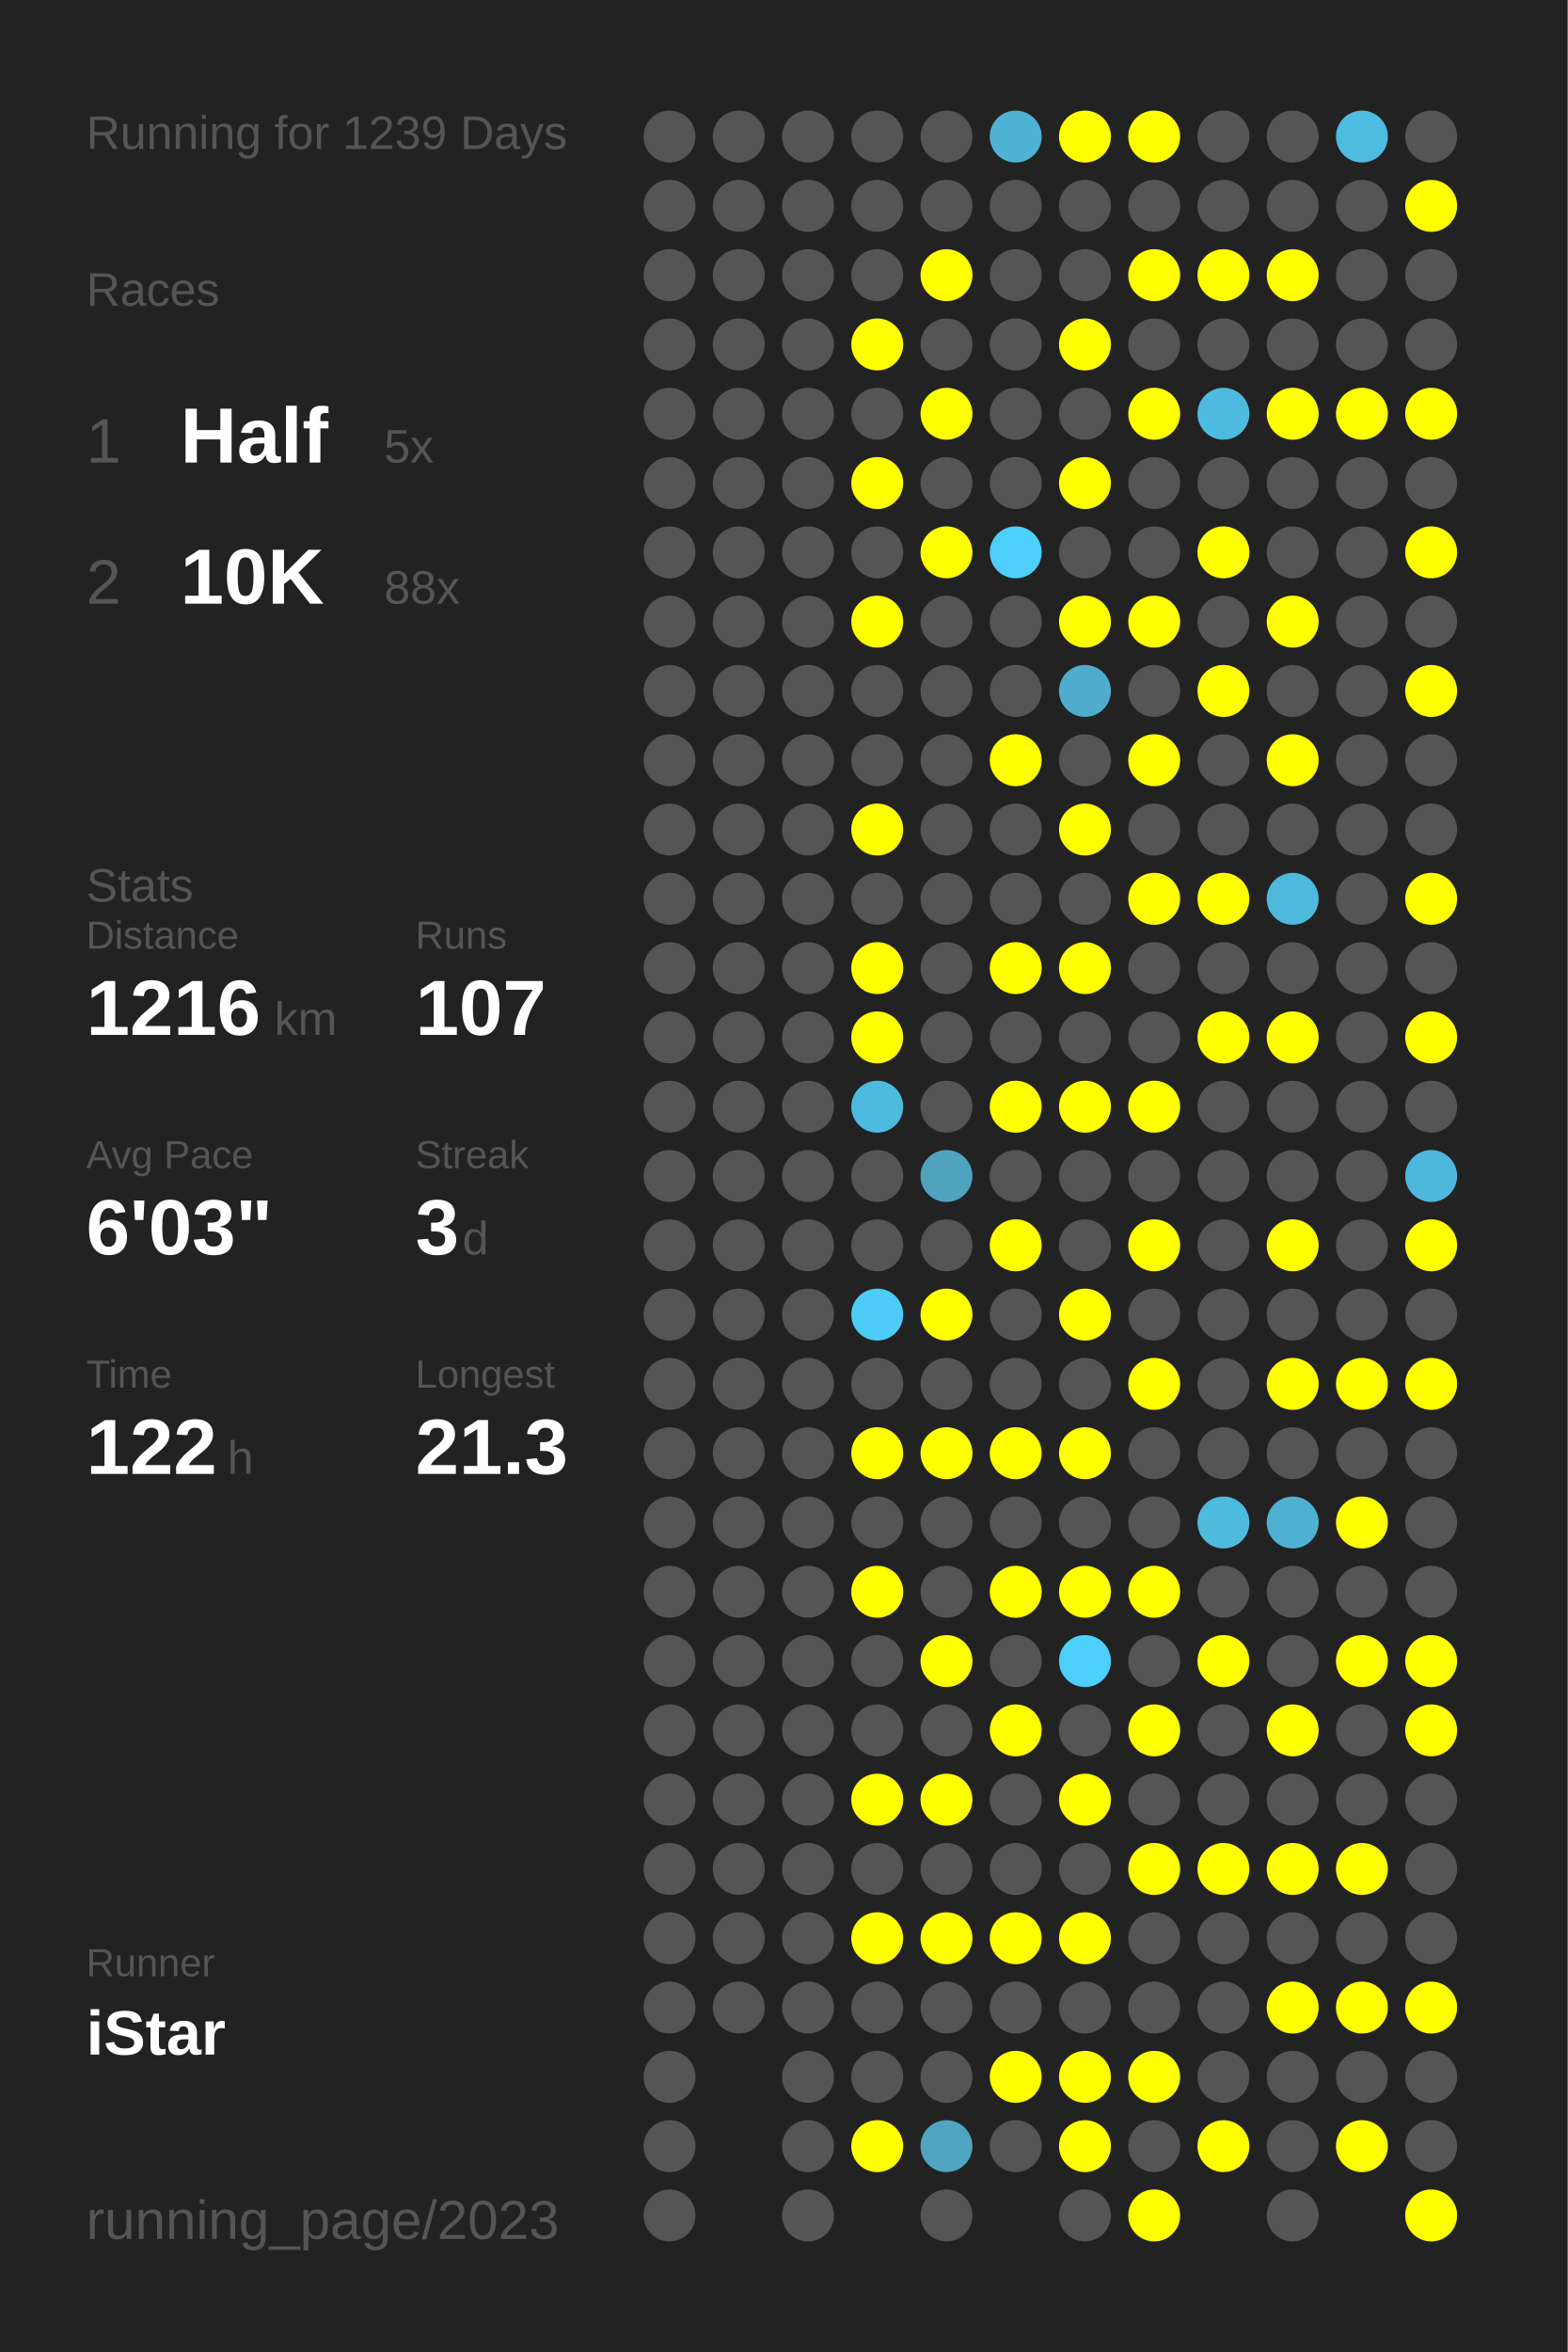
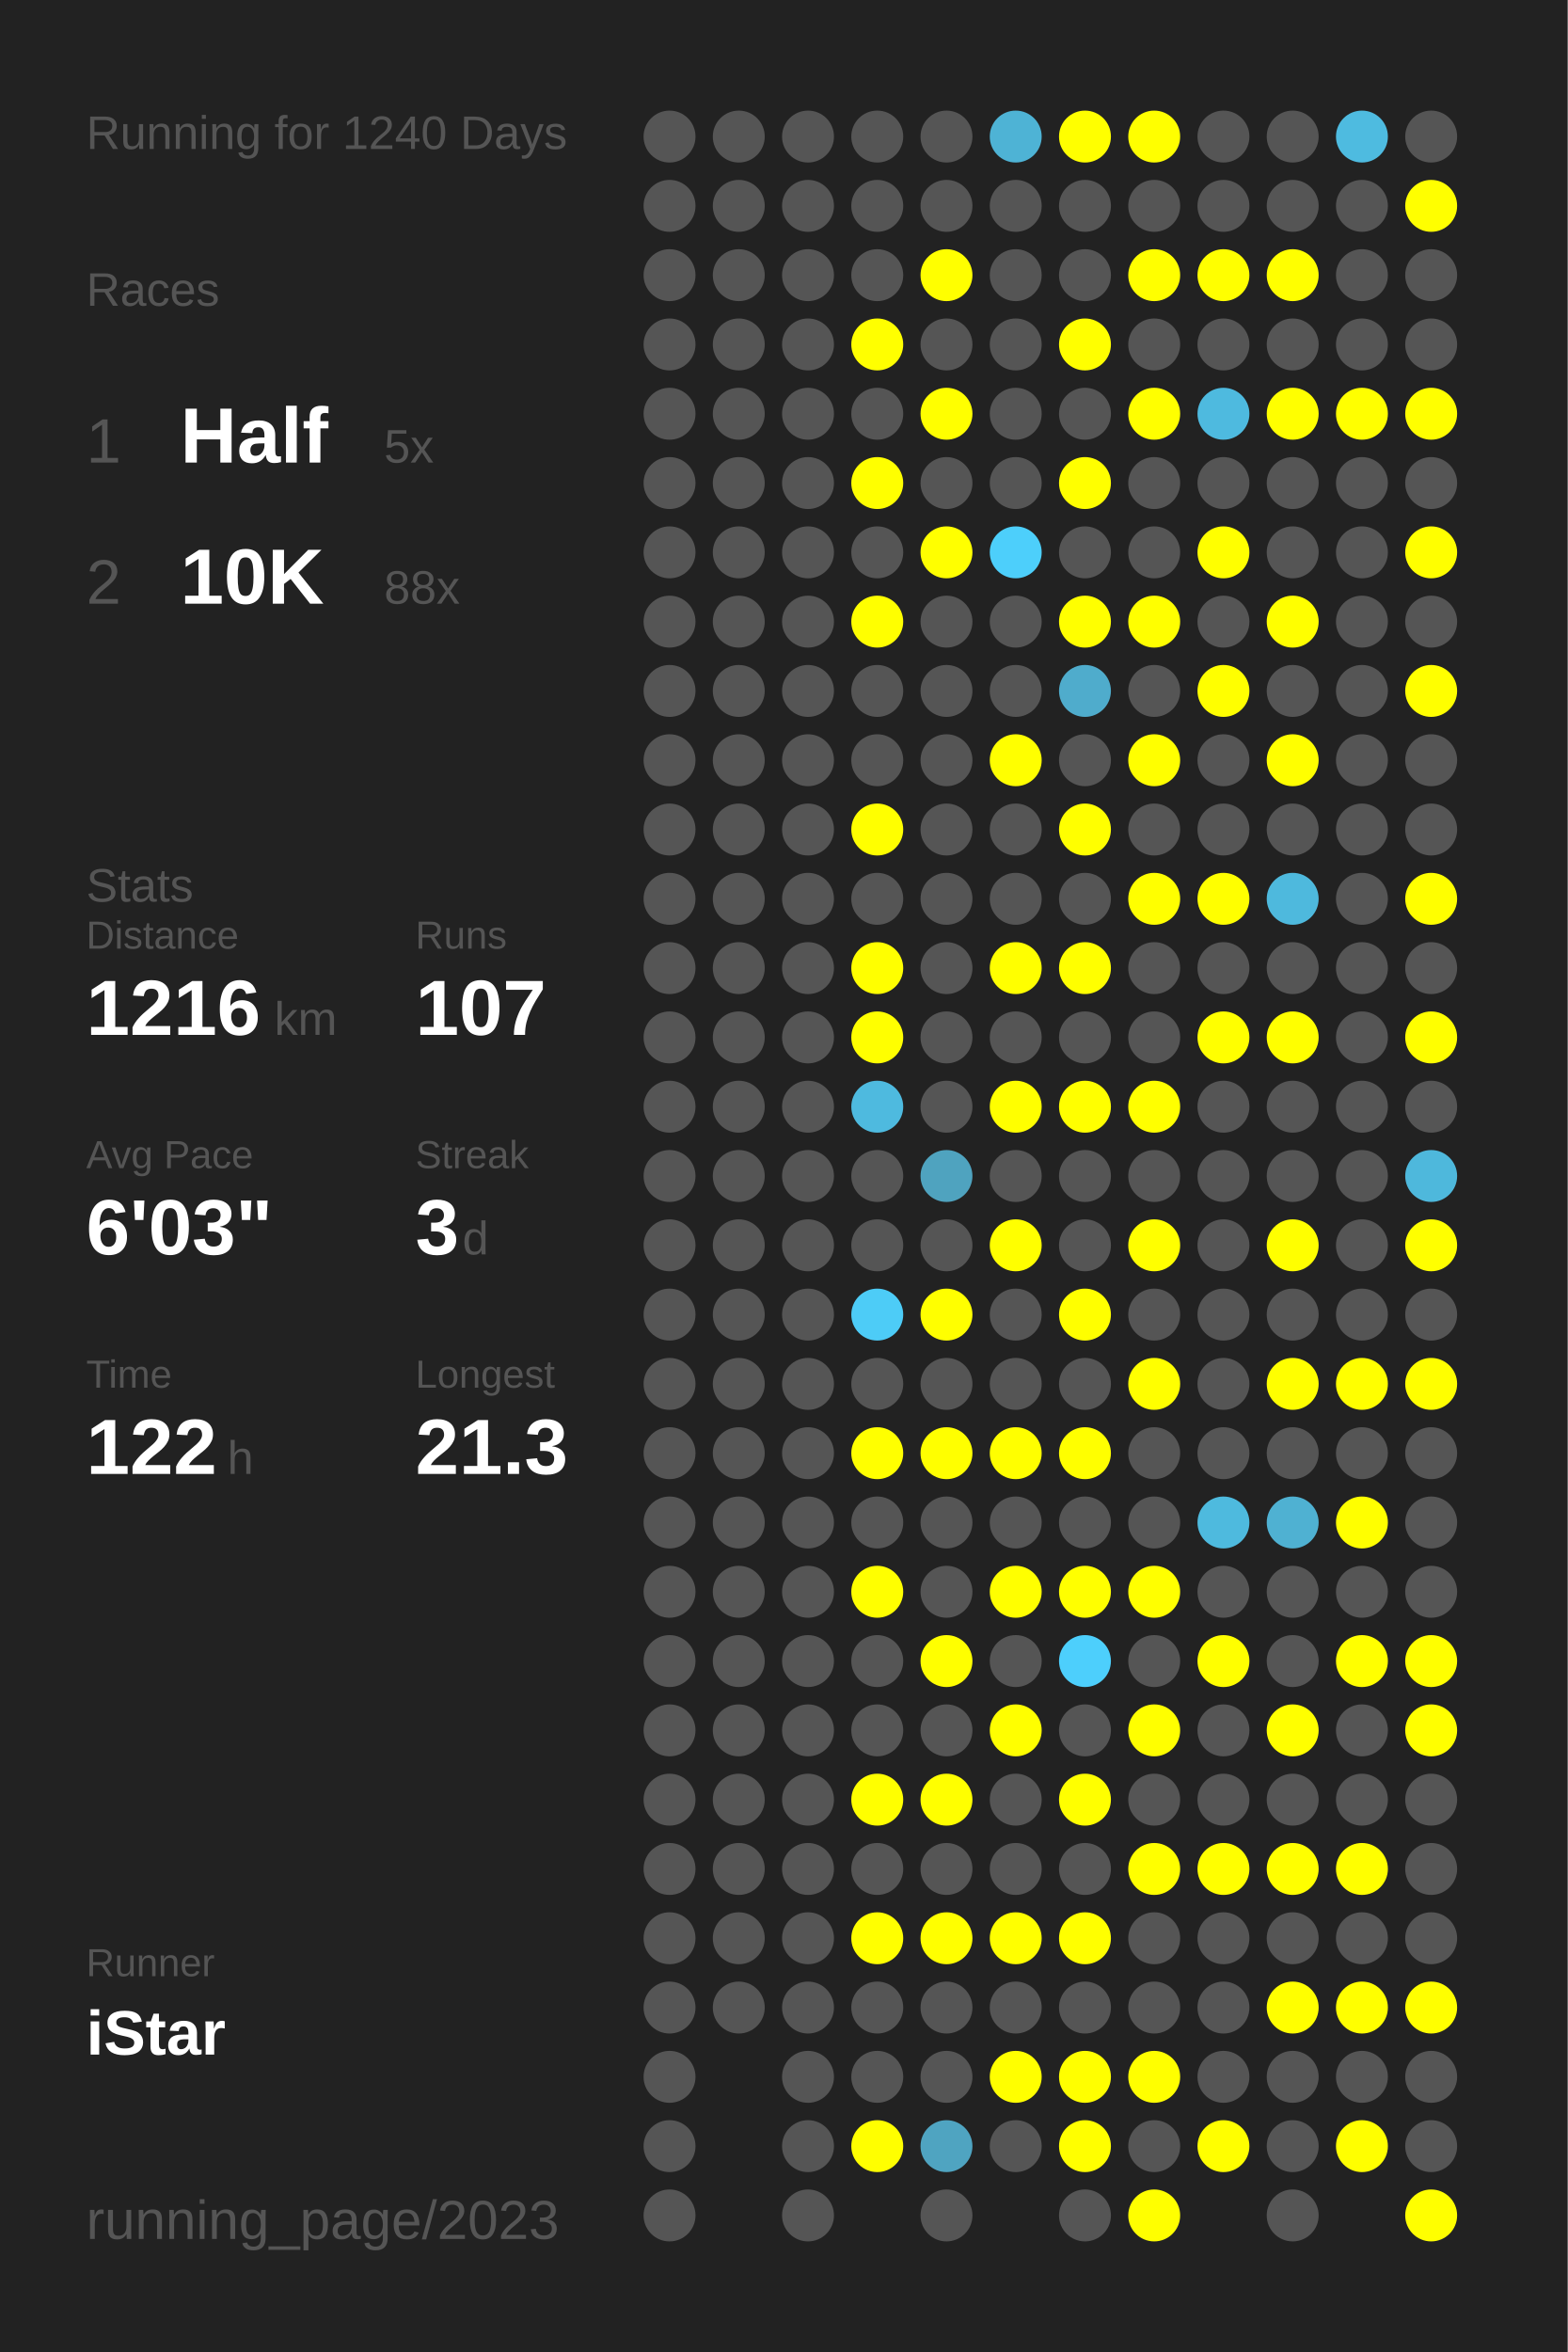
<svg xmlns="http://www.w3.org/2000/svg" baseProfile="full" height="300mm" version="1.1" viewBox="0,0,200,300" width="200mm">
  <defs />
  <rect fill="#222222" height="300" width="200" x="0" y="0" />
-   <text fill="#555555" style="font-size:6px; font-family:Arial;" x="11" y="19">Running for 1239 Days</text>
+   <text fill="#555555" style="font-size:6px; font-family:Arial;" x="11" y="19">Running for 1240 Days</text>
  <text fill="#555555" style="font-size:6px; font-family:Arial;" x="11" y="39">Races</text>
  <text fill="#555555" style="font-size:8px; font-family:Arial;" x="11" y="59">1</text>
  <text fill="#FFFFFF" style="font-size:10px; font-family:Arial; font-weight:bold;" x="23" y="59">Half</text>
  <text fill="#555555" style="font-size:6px; font-family:Arial;" x="49" y="59">5x</text>
  <text fill="#555555" style="font-size:8px; font-family:Arial;" x="11" y="77">2</text>
  <text fill="#FFFFFF" style="font-size:10px; font-family:Arial; font-weight:bold;" x="23" y="77">10K</text>
  <text fill="#555555" style="font-size:6px; font-family:Arial;" x="49" y="77">88x</text>
  <text fill="#555555" style="font-size:6px; font-family:Arial;" x="11" y="115">Stats</text>
  <text fill="#555555" style="font-size:5px; font-family:Arial;" x="11" y="121">Distance</text>
  <text fill="#FFFFFF" style="font-size:10px; font-family:Arial; font-weight:bold;" x="11" y="132">1216</text>
  <text fill="#555555" style="font-size:6px; font-family:Arial;" x="35" y="132">km</text>
  <text fill="#555555" style="font-size:5px; font-family:Arial;" x="53" y="121">Runs</text>
  <text fill="#FFFFFF" style="font-size:10px; font-family:Arial; font-weight:bold;" x="53" y="132">107</text>
  <text fill="#555555" style="font-size:5px; font-family:Arial;" x="11" y="149">Avg Pace</text>
  <text fill="#FFFFFF" style="font-size:10px; font-family:Arial; font-weight:bold;" x="11" y="160">6'03"</text>
  <text fill="#555555" style="font-size:5px; font-family:Arial;" x="53" y="149">Streak</text>
  <text fill="#FFFFFF" style="font-size:10px; font-family:Arial; font-weight:bold;" x="53" y="160">3</text>
  <text fill="#555555" style="font-size:6px; font-family:Arial;" x="59" y="160">d</text>
  <text fill="#555555" style="font-size:5px; font-family:Arial;" x="11" y="177">Time</text>
  <text fill="#FFFFFF" style="font-size:10px; font-family:Arial; font-weight:bold;" x="11" y="188">122</text>
  <text fill="#555555" style="font-size:6px; font-family:Arial;" x="29" y="188">h</text>
  <text fill="#555555" style="font-size:5px; font-family:Arial;" x="53" y="177">Longest</text>
  <text fill="#FFFFFF" style="font-size:10px; font-family:Arial; font-weight:bold;" x="53" y="188">21.3</text>
  <text fill="#555555" style="font-size:5px; font-family:Arial;" x="11" y="252.065">Runner</text>
  <text fill="#FFFFFF" style="font-size:8px; font-family:Arial; font-weight:bold;" x="11" y="262.065">iStar</text>
  <text fill="#555555" style="font-size:7px; font-family:Arial;" x="11" y="285.581">running_page/2023</text>
  <circle cx="85.417" cy="17.419" fill="#555555" r="3.312" />
  <circle cx="85.417" cy="26.258" fill="#555555" r="3.312" />
  <circle cx="85.417" cy="35.097" fill="#555555" r="3.312" />
  <circle cx="85.417" cy="43.935" fill="#555555" r="3.312" />
  <circle cx="85.417" cy="52.774" fill="#555555" r="3.312" />
  <circle cx="85.417" cy="61.613" fill="#555555" r="3.312" />
  <circle cx="85.417" cy="70.452" fill="#555555" r="3.312" />
  <circle cx="85.417" cy="79.29" fill="#555555" r="3.312" />
  <circle cx="85.417" cy="88.129" fill="#555555" r="3.312" />
  <circle cx="85.417" cy="96.968" fill="#555555" r="3.312" />
  <circle cx="85.417" cy="105.806" fill="#555555" r="3.312" />
  <circle cx="85.417" cy="114.645" fill="#555555" r="3.312" />
  <circle cx="85.417" cy="123.484" fill="#555555" r="3.312" />
  <circle cx="85.417" cy="132.323" fill="#555555" r="3.312" />
  <circle cx="85.417" cy="141.161" fill="#555555" r="3.312" />
  <circle cx="85.417" cy="150" fill="#555555" r="3.312" />
  <circle cx="85.417" cy="158.839" fill="#555555" r="3.312" />
  <circle cx="85.417" cy="167.677" fill="#555555" r="3.312" />
  <circle cx="85.417" cy="176.516" fill="#555555" r="3.312" />
  <circle cx="85.417" cy="185.355" fill="#555555" r="3.312" />
  <circle cx="85.417" cy="194.194" fill="#555555" r="3.312" />
  <circle cx="85.417" cy="203.032" fill="#555555" r="3.312" />
  <circle cx="85.417" cy="211.871" fill="#555555" r="3.312" />
  <circle cx="85.417" cy="220.71" fill="#555555" r="3.312" />
  <circle cx="85.417" cy="229.548" fill="#555555" r="3.312" />
  <circle cx="85.417" cy="238.387" fill="#555555" r="3.312" />
  <circle cx="85.417" cy="247.226" fill="#555555" r="3.312" />
  <circle cx="85.417" cy="256.065" fill="#555555" r="3.312" />
  <circle cx="85.417" cy="264.903" fill="#555555" r="3.312" />
  <circle cx="85.417" cy="273.742" fill="#555555" r="3.312" />
  <circle cx="85.417" cy="282.581" fill="#555555" r="3.312" />
  <circle cx="94.25" cy="17.419" fill="#555555" r="3.312" />
  <circle cx="94.25" cy="26.258" fill="#555555" r="3.312" />
  <circle cx="94.25" cy="35.097" fill="#555555" r="3.312" />
  <circle cx="94.25" cy="43.935" fill="#555555" r="3.312" />
  <circle cx="94.25" cy="52.774" fill="#555555" r="3.312" />
  <circle cx="94.25" cy="61.613" fill="#555555" r="3.312" />
  <circle cx="94.25" cy="70.452" fill="#555555" r="3.312" />
  <circle cx="94.25" cy="79.29" fill="#555555" r="3.312" />
  <circle cx="94.25" cy="88.129" fill="#555555" r="3.312" />
  <circle cx="94.25" cy="96.968" fill="#555555" r="3.312" />
  <circle cx="94.25" cy="105.806" fill="#555555" r="3.312" />
  <circle cx="94.25" cy="114.645" fill="#555555" r="3.312" />
  <circle cx="94.25" cy="123.484" fill="#555555" r="3.312" />
  <circle cx="94.25" cy="132.323" fill="#555555" r="3.312" />
  <circle cx="94.25" cy="141.161" fill="#555555" r="3.312" />
  <circle cx="94.25" cy="150" fill="#555555" r="3.312" />
  <circle cx="94.25" cy="158.839" fill="#555555" r="3.312" />
  <circle cx="94.25" cy="167.677" fill="#555555" r="3.312" />
  <circle cx="94.25" cy="176.516" fill="#555555" r="3.312" />
  <circle cx="94.25" cy="185.355" fill="#555555" r="3.312" />
  <circle cx="94.25" cy="194.194" fill="#555555" r="3.312" />
  <circle cx="94.25" cy="203.032" fill="#555555" r="3.312" />
  <circle cx="94.25" cy="211.871" fill="#555555" r="3.312" />
  <circle cx="94.25" cy="220.71" fill="#555555" r="3.312" />
  <circle cx="94.25" cy="229.548" fill="#555555" r="3.312" />
  <circle cx="94.25" cy="238.387" fill="#555555" r="3.312" />
  <circle cx="94.25" cy="247.226" fill="#555555" r="3.312" />
  <circle cx="94.25" cy="256.065" fill="#555555" r="3.312" />
  <circle cx="103.083" cy="17.419" fill="#555555" r="3.312" />
  <circle cx="103.083" cy="26.258" fill="#555555" r="3.312" />
  <circle cx="103.083" cy="35.097" fill="#555555" r="3.312" />
  <circle cx="103.083" cy="43.935" fill="#555555" r="3.312" />
  <circle cx="103.083" cy="52.774" fill="#555555" r="3.312" />
  <circle cx="103.083" cy="61.613" fill="#555555" r="3.312" />
  <circle cx="103.083" cy="70.452" fill="#555555" r="3.312" />
  <circle cx="103.083" cy="79.29" fill="#555555" r="3.312" />
  <circle cx="103.083" cy="88.129" fill="#555555" r="3.312" />
  <circle cx="103.083" cy="96.968" fill="#555555" r="3.312" />
  <circle cx="103.083" cy="105.806" fill="#555555" r="3.312" />
  <circle cx="103.083" cy="114.645" fill="#555555" r="3.312" />
  <circle cx="103.083" cy="123.484" fill="#555555" r="3.312" />
  <circle cx="103.083" cy="132.323" fill="#555555" r="3.312" />
  <circle cx="103.083" cy="141.161" fill="#555555" r="3.312" />
  <circle cx="103.083" cy="150" fill="#555555" r="3.312" />
  <circle cx="103.083" cy="158.839" fill="#555555" r="3.312" />
  <circle cx="103.083" cy="167.677" fill="#555555" r="3.312" />
  <circle cx="103.083" cy="176.516" fill="#555555" r="3.312" />
  <circle cx="103.083" cy="185.355" fill="#555555" r="3.312" />
  <circle cx="103.083" cy="194.194" fill="#555555" r="3.312" />
  <circle cx="103.083" cy="203.032" fill="#555555" r="3.312" />
  <circle cx="103.083" cy="211.871" fill="#555555" r="3.312" />
  <circle cx="103.083" cy="220.71" fill="#555555" r="3.312" />
  <circle cx="103.083" cy="229.548" fill="#555555" r="3.312" />
  <circle cx="103.083" cy="238.387" fill="#555555" r="3.312" />
  <circle cx="103.083" cy="247.226" fill="#555555" r="3.312" />
  <circle cx="103.083" cy="256.065" fill="#555555" r="3.312" />
  <circle cx="103.083" cy="264.903" fill="#555555" r="3.312" />
  <circle cx="103.083" cy="273.742" fill="#555555" r="3.312" />
  <circle cx="103.083" cy="282.581" fill="#555555" r="3.312" />
  <circle cx="111.917" cy="17.419" fill="#555555" r="3.312" />
  <circle cx="111.917" cy="26.258" fill="#555555" r="3.312" />
  <circle cx="111.917" cy="35.097" fill="#555555" r="3.312" />
  <circle cx="111.917" cy="43.935" fill="#FFFF00" r="3.312" />
  <circle cx="111.917" cy="52.774" fill="#555555" r="3.312" />
  <circle cx="111.917" cy="61.613" fill="#FFFF00" r="3.312" />
  <circle cx="111.917" cy="70.452" fill="#555555" r="3.312" />
  <circle cx="111.917" cy="79.29" fill="#FFFF00" r="3.312" />
  <circle cx="111.917" cy="88.129" fill="#555555" r="3.312" />
  <circle cx="111.917" cy="96.968" fill="#555555" r="3.312" />
  <circle cx="111.917" cy="105.806" fill="#FFFF00" r="3.312" />
  <circle cx="111.917" cy="114.645" fill="#555555" r="3.312" />
  <circle cx="111.917" cy="123.484" fill="#FFFF00" r="3.312" />
  <circle cx="111.917" cy="132.323" fill="#FFFF00" r="3.312" />
  <circle cx="111.917" cy="141.161" fill="#4ebadf" r="3.312" />
  <circle cx="111.917" cy="150" fill="#555555" r="3.312" />
  <circle cx="111.917" cy="158.839" fill="#555555" r="3.312" />
  <circle cx="111.917" cy="167.677" fill="#4dccf7" r="3.312" />
  <circle cx="111.917" cy="176.516" fill="#555555" r="3.312" />
  <circle cx="111.917" cy="185.355" fill="#FFFF00" r="3.312" />
  <circle cx="111.917" cy="194.194" fill="#555555" r="3.312" />
  <circle cx="111.917" cy="203.032" fill="#FFFF00" r="3.312" />
  <circle cx="111.917" cy="211.871" fill="#555555" r="3.312" />
  <circle cx="111.917" cy="220.71" fill="#555555" r="3.312" />
  <circle cx="111.917" cy="229.548" fill="#FFFF00" r="3.312" />
  <circle cx="111.917" cy="238.387" fill="#555555" r="3.312" />
  <circle cx="111.917" cy="247.226" fill="#FFFF00" r="3.312" />
  <circle cx="111.917" cy="256.065" fill="#555555" r="3.312" />
  <circle cx="111.917" cy="264.903" fill="#555555" r="3.312" />
  <circle cx="111.917" cy="273.742" fill="#FFFF00" r="3.312" />
  <circle cx="120.75" cy="17.419" fill="#555555" r="3.312" />
  <circle cx="120.75" cy="26.258" fill="#555555" r="3.312" />
  <circle cx="120.75" cy="35.097" fill="#FFFF00" r="3.312" />
  <circle cx="120.75" cy="43.935" fill="#555555" r="3.312" />
  <circle cx="120.75" cy="52.774" fill="#FFFF00" r="3.312" />
  <circle cx="120.75" cy="61.613" fill="#555555" r="3.312" />
  <circle cx="120.75" cy="70.452" fill="#FFFF00" r="3.312" />
  <circle cx="120.75" cy="79.29" fill="#555555" r="3.312" />
  <circle cx="120.75" cy="88.129" fill="#555555" r="3.312" />
  <circle cx="120.75" cy="96.968" fill="#555555" r="3.312" />
  <circle cx="120.75" cy="105.806" fill="#555555" r="3.312" />
  <circle cx="120.75" cy="114.645" fill="#555555" r="3.312" />
  <circle cx="120.75" cy="123.484" fill="#555555" r="3.312" />
  <circle cx="120.75" cy="132.323" fill="#555555" r="3.312" />
  <circle cx="120.75" cy="141.161" fill="#555555" r="3.312" />
  <circle cx="120.75" cy="150" fill="#4fa3bf" r="3.312" />
  <circle cx="120.75" cy="158.839" fill="#555555" r="3.312" />
  <circle cx="120.75" cy="167.677" fill="#FFFF00" r="3.312" />
  <circle cx="120.75" cy="176.516" fill="#555555" r="3.312" />
  <circle cx="120.75" cy="185.355" fill="#FFFF00" r="3.312" />
  <circle cx="120.75" cy="194.194" fill="#555555" r="3.312" />
  <circle cx="120.75" cy="203.032" fill="#555555" r="3.312" />
  <circle cx="120.75" cy="211.871" fill="#FFFF00" r="3.312" />
  <circle cx="120.75" cy="220.71" fill="#555555" r="3.312" />
  <circle cx="120.75" cy="229.548" fill="#FFFF00" r="3.312" />
  <circle cx="120.75" cy="238.387" fill="#555555" r="3.312" />
  <circle cx="120.75" cy="247.226" fill="#FFFF00" r="3.312" />
  <circle cx="120.75" cy="256.065" fill="#555555" r="3.312" />
  <circle cx="120.75" cy="264.903" fill="#555555" r="3.312" />
  <circle cx="120.75" cy="273.742" fill="#4fa4c1" r="3.312" />
  <circle cx="120.75" cy="282.581" fill="#555555" r="3.312" />
  <circle cx="129.583" cy="17.419" fill="#4eb3d5" r="3.312" />
  <circle cx="129.583" cy="26.258" fill="#555555" r="3.312" />
  <circle cx="129.583" cy="35.097" fill="#555555" r="3.312" />
  <circle cx="129.583" cy="43.935" fill="#555555" r="3.312" />
  <circle cx="129.583" cy="52.774" fill="#555555" r="3.312" />
  <circle cx="129.583" cy="61.613" fill="#555555" r="3.312" />
  <circle cx="129.583" cy="70.452" fill="#4dcffb" r="3.312" />
  <circle cx="129.583" cy="79.29" fill="#555555" r="3.312" />
  <circle cx="129.583" cy="88.129" fill="#555555" r="3.312" />
  <circle cx="129.583" cy="96.968" fill="#FFFF00" r="3.312" />
  <circle cx="129.583" cy="105.806" fill="#555555" r="3.312" />
  <circle cx="129.583" cy="114.645" fill="#555555" r="3.312" />
  <circle cx="129.583" cy="123.484" fill="#FFFF00" r="3.312" />
  <circle cx="129.583" cy="132.323" fill="#555555" r="3.312" />
  <circle cx="129.583" cy="141.161" fill="#FFFF00" r="3.312" />
  <circle cx="129.583" cy="150" fill="#555555" r="3.312" />
  <circle cx="129.583" cy="158.839" fill="#FFFF00" r="3.312" />
  <circle cx="129.583" cy="167.677" fill="#555555" r="3.312" />
  <circle cx="129.583" cy="176.516" fill="#555555" r="3.312" />
  <circle cx="129.583" cy="185.355" fill="#FFFF00" r="3.312" />
  <circle cx="129.583" cy="194.194" fill="#555555" r="3.312" />
  <circle cx="129.583" cy="203.032" fill="#FFFF00" r="3.312" />
  <circle cx="129.583" cy="211.871" fill="#555555" r="3.312" />
  <circle cx="129.583" cy="220.71" fill="#FFFF00" r="3.312" />
  <circle cx="129.583" cy="229.548" fill="#555555" r="3.312" />
  <circle cx="129.583" cy="238.387" fill="#555555" r="3.312" />
  <circle cx="129.583" cy="247.226" fill="#FFFF00" r="3.312" />
  <circle cx="129.583" cy="256.065" fill="#555555" r="3.312" />
  <circle cx="129.583" cy="264.903" fill="#FFFF00" r="3.312" />
  <circle cx="129.583" cy="273.742" fill="#555555" r="3.312" />
  <circle cx="138.417" cy="17.419" fill="#FFFF00" r="3.312" />
  <circle cx="138.417" cy="26.258" fill="#555555" r="3.312" />
  <circle cx="138.417" cy="35.097" fill="#555555" r="3.312" />
  <circle cx="138.417" cy="43.935" fill="#FFFF00" r="3.312" />
  <circle cx="138.417" cy="52.774" fill="#555555" r="3.312" />
  <circle cx="138.417" cy="61.613" fill="#FFFF00" r="3.312" />
  <circle cx="138.417" cy="70.452" fill="#555555" r="3.312" />
  <circle cx="138.417" cy="79.29" fill="#FFFF00" r="3.312" />
  <circle cx="138.417" cy="88.129" fill="#4faccc" r="3.312" />
  <circle cx="138.417" cy="96.968" fill="#555555" r="3.312" />
  <circle cx="138.417" cy="105.806" fill="#FFFF00" r="3.312" />
  <circle cx="138.417" cy="114.645" fill="#555555" r="3.312" />
  <circle cx="138.417" cy="123.484" fill="#FFFF00" r="3.312" />
  <circle cx="138.417" cy="132.323" fill="#555555" r="3.312" />
  <circle cx="138.417" cy="141.161" fill="#FFFF00" r="3.312" />
  <circle cx="138.417" cy="150" fill="#555555" r="3.312" />
  <circle cx="138.417" cy="158.839" fill="#555555" r="3.312" />
  <circle cx="138.417" cy="167.677" fill="#FFFF00" r="3.312" />
  <circle cx="138.417" cy="176.516" fill="#555555" r="3.312" />
  <circle cx="138.417" cy="185.355" fill="#FFFF00" r="3.312" />
  <circle cx="138.417" cy="194.194" fill="#555555" r="3.312" />
  <circle cx="138.417" cy="203.032" fill="#FFFF00" r="3.312" />
  <circle cx="138.417" cy="211.871" fill="#4dcffc" r="3.312" />
  <circle cx="138.417" cy="220.71" fill="#555555" r="3.312" />
  <circle cx="138.417" cy="229.548" fill="#FFFF00" r="3.312" />
  <circle cx="138.417" cy="238.387" fill="#555555" r="3.312" />
  <circle cx="138.417" cy="247.226" fill="#FFFF00" r="3.312" />
  <circle cx="138.417" cy="256.065" fill="#555555" r="3.312" />
  <circle cx="138.417" cy="264.903" fill="#FFFF00" r="3.312" />
  <circle cx="138.417" cy="273.742" fill="#FFFF00" r="3.312" />
  <circle cx="138.417" cy="282.581" fill="#555555" r="3.312" />
  <circle cx="147.25" cy="17.419" fill="#FFFF00" r="3.312" />
  <circle cx="147.25" cy="26.258" fill="#555555" r="3.312" />
  <circle cx="147.25" cy="35.097" fill="#FFFF00" r="3.312" />
  <circle cx="147.25" cy="43.935" fill="#555555" r="3.312" />
  <circle cx="147.25" cy="52.774" fill="#FFFF00" r="3.312" />
  <circle cx="147.25" cy="61.613" fill="#555555" r="3.312" />
  <circle cx="147.25" cy="70.452" fill="#555555" r="3.312" />
  <circle cx="147.25" cy="79.29" fill="#FFFF00" r="3.312" />
  <circle cx="147.25" cy="88.129" fill="#555555" r="3.312" />
  <circle cx="147.25" cy="96.968" fill="#FFFF00" r="3.312" />
  <circle cx="147.25" cy="105.806" fill="#555555" r="3.312" />
  <circle cx="147.25" cy="114.645" fill="#FFFF00" r="3.312" />
  <circle cx="147.25" cy="123.484" fill="#555555" r="3.312" />
  <circle cx="147.25" cy="132.323" fill="#555555" r="3.312" />
  <circle cx="147.25" cy="141.161" fill="#FFFF00" r="3.312" />
  <circle cx="147.25" cy="150" fill="#555555" r="3.312" />
  <circle cx="147.25" cy="158.839" fill="#FFFF00" r="3.312" />
  <circle cx="147.25" cy="167.677" fill="#555555" r="3.312" />
  <circle cx="147.25" cy="176.516" fill="#FFFF00" r="3.312" />
  <circle cx="147.25" cy="185.355" fill="#555555" r="3.312" />
  <circle cx="147.25" cy="194.194" fill="#555555" r="3.312" />
  <circle cx="147.25" cy="203.032" fill="#FFFF00" r="3.312" />
  <circle cx="147.25" cy="211.871" fill="#555555" r="3.312" />
  <circle cx="147.25" cy="220.71" fill="#FFFF00" r="3.312" />
  <circle cx="147.25" cy="229.548" fill="#555555" r="3.312" />
  <circle cx="147.25" cy="238.387" fill="#FFFF00" r="3.312" />
  <circle cx="147.25" cy="247.226" fill="#555555" r="3.312" />
  <circle cx="147.25" cy="256.065" fill="#555555" r="3.312" />
  <circle cx="147.25" cy="264.903" fill="#FFFF00" r="3.312" />
  <circle cx="147.25" cy="273.742" fill="#555555" r="3.312" />
  <circle cx="147.25" cy="282.581" fill="#FFFF00" r="3.312" />
  <circle cx="156.083" cy="17.419" fill="#555555" r="3.312" />
  <circle cx="156.083" cy="26.258" fill="#555555" r="3.312" />
  <circle cx="156.083" cy="35.097" fill="#FFFF00" r="3.312" />
  <circle cx="156.083" cy="43.935" fill="#555555" r="3.312" />
  <circle cx="156.083" cy="52.774" fill="#4ebadf" r="3.312" />
  <circle cx="156.083" cy="61.613" fill="#555555" r="3.312" />
  <circle cx="156.083" cy="70.452" fill="#FFFF00" r="3.312" />
  <circle cx="156.083" cy="79.29" fill="#555555" r="3.312" />
  <circle cx="156.083" cy="88.129" fill="#FFFF00" r="3.312" />
  <circle cx="156.083" cy="96.968" fill="#555555" r="3.312" />
  <circle cx="156.083" cy="105.806" fill="#555555" r="3.312" />
  <circle cx="156.083" cy="114.645" fill="#FFFF00" r="3.312" />
  <circle cx="156.083" cy="123.484" fill="#555555" r="3.312" />
  <circle cx="156.083" cy="132.323" fill="#FFFF00" r="3.312" />
  <circle cx="156.083" cy="141.161" fill="#555555" r="3.312" />
  <circle cx="156.083" cy="150" fill="#555555" r="3.312" />
  <circle cx="156.083" cy="158.839" fill="#555555" r="3.312" />
  <circle cx="156.083" cy="167.677" fill="#555555" r="3.312" />
  <circle cx="156.083" cy="176.516" fill="#555555" r="3.312" />
  <circle cx="156.083" cy="185.355" fill="#555555" r="3.312" />
  <circle cx="156.083" cy="194.194" fill="#4ebade" r="3.312" />
  <circle cx="156.083" cy="203.032" fill="#555555" r="3.312" />
  <circle cx="156.083" cy="211.871" fill="#FFFF00" r="3.312" />
  <circle cx="156.083" cy="220.71" fill="#555555" r="3.312" />
  <circle cx="156.083" cy="229.548" fill="#555555" r="3.312" />
  <circle cx="156.083" cy="238.387" fill="#FFFF00" r="3.312" />
  <circle cx="156.083" cy="247.226" fill="#555555" r="3.312" />
  <circle cx="156.083" cy="256.065" fill="#555555" r="3.312" />
  <circle cx="156.083" cy="264.903" fill="#555555" r="3.312" />
  <circle cx="156.083" cy="273.742" fill="#FFFF00" r="3.312" />
  <circle cx="164.917" cy="17.419" fill="#555555" r="3.312" />
  <circle cx="164.917" cy="26.258" fill="#555555" r="3.312" />
  <circle cx="164.917" cy="35.097" fill="#FFFF00" r="3.312" />
  <circle cx="164.917" cy="43.935" fill="#555555" r="3.312" />
  <circle cx="164.917" cy="52.774" fill="#FFFF00" r="3.312" />
  <circle cx="164.917" cy="61.613" fill="#555555" r="3.312" />
  <circle cx="164.917" cy="70.452" fill="#555555" r="3.312" />
  <circle cx="164.917" cy="79.29" fill="#FFFF00" r="3.312" />
  <circle cx="164.917" cy="88.129" fill="#555555" r="3.312" />
  <circle cx="164.917" cy="96.968" fill="#FFFF00" r="3.312" />
  <circle cx="164.917" cy="105.806" fill="#555555" r="3.312" />
  <circle cx="164.917" cy="114.645" fill="#4eb9dd" r="3.312" />
  <circle cx="164.917" cy="123.484" fill="#555555" r="3.312" />
  <circle cx="164.917" cy="132.323" fill="#FFFF00" r="3.312" />
  <circle cx="164.917" cy="141.161" fill="#555555" r="3.312" />
  <circle cx="164.917" cy="150" fill="#555555" r="3.312" />
  <circle cx="164.917" cy="158.839" fill="#FFFF00" r="3.312" />
  <circle cx="164.917" cy="167.677" fill="#555555" r="3.312" />
  <circle cx="164.917" cy="176.516" fill="#FFFF00" r="3.312" />
  <circle cx="164.917" cy="185.355" fill="#555555" r="3.312" />
  <circle cx="164.917" cy="194.194" fill="#4fb1d2" r="3.312" />
  <circle cx="164.917" cy="203.032" fill="#555555" r="3.312" />
  <circle cx="164.917" cy="211.871" fill="#555555" r="3.312" />
  <circle cx="164.917" cy="220.71" fill="#FFFF00" r="3.312" />
  <circle cx="164.917" cy="229.548" fill="#555555" r="3.312" />
  <circle cx="164.917" cy="238.387" fill="#FFFF00" r="3.312" />
  <circle cx="164.917" cy="247.226" fill="#555555" r="3.312" />
  <circle cx="164.917" cy="256.065" fill="#FFFF00" r="3.312" />
  <circle cx="164.917" cy="264.903" fill="#555555" r="3.312" />
  <circle cx="164.917" cy="273.742" fill="#555555" r="3.312" />
  <circle cx="164.917" cy="282.581" fill="#555555" r="3.312" />
  <circle cx="173.75" cy="17.419" fill="#4ebbe0" r="3.312" />
  <circle cx="173.75" cy="26.258" fill="#555555" r="3.312" />
  <circle cx="173.75" cy="35.097" fill="#555555" r="3.312" />
  <circle cx="173.75" cy="43.935" fill="#555555" r="3.312" />
  <circle cx="173.75" cy="52.774" fill="#FFFF00" r="3.312" />
  <circle cx="173.75" cy="61.613" fill="#555555" r="3.312" />
  <circle cx="173.75" cy="70.452" fill="#555555" r="3.312" />
  <circle cx="173.75" cy="79.29" fill="#555555" r="3.312" />
  <circle cx="173.75" cy="88.129" fill="#555555" r="3.312" />
  <circle cx="173.75" cy="96.968" fill="#555555" r="3.312" />
  <circle cx="173.75" cy="105.806" fill="#555555" r="3.312" />
  <circle cx="173.75" cy="114.645" fill="#555555" r="3.312" />
  <circle cx="173.75" cy="123.484" fill="#555555" r="3.312" />
  <circle cx="173.75" cy="132.323" fill="#555555" r="3.312" />
  <circle cx="173.75" cy="141.161" fill="#555555" r="3.312" />
  <circle cx="173.75" cy="150" fill="#555555" r="3.312" />
  <circle cx="173.75" cy="158.839" fill="#555555" r="3.312" />
  <circle cx="173.75" cy="167.677" fill="#555555" r="3.312" />
  <circle cx="173.75" cy="176.516" fill="#FFFF00" r="3.312" />
  <circle cx="173.75" cy="185.355" fill="#555555" r="3.312" />
  <circle cx="173.75" cy="194.194" fill="#FFFF00" r="3.312" />
  <circle cx="173.75" cy="203.032" fill="#555555" r="3.312" />
  <circle cx="173.75" cy="211.871" fill="#FFFF00" r="3.312" />
  <circle cx="173.75" cy="220.71" fill="#555555" r="3.312" />
  <circle cx="173.75" cy="229.548" fill="#555555" r="3.312" />
  <circle cx="173.75" cy="238.387" fill="#FFFF00" r="3.312" />
  <circle cx="173.75" cy="247.226" fill="#555555" r="3.312" />
  <circle cx="173.75" cy="256.065" fill="#FFFF00" r="3.312" />
  <circle cx="173.75" cy="264.903" fill="#555555" r="3.312" />
  <circle cx="173.75" cy="273.742" fill="#FFFF00" r="3.312" />
  <circle cx="182.583" cy="17.419" fill="#555555" r="3.312" />
  <circle cx="182.583" cy="26.258" fill="#FFFF00" r="3.312" />
  <circle cx="182.583" cy="35.097" fill="#555555" r="3.312" />
  <circle cx="182.583" cy="43.935" fill="#555555" r="3.312" />
  <circle cx="182.583" cy="52.774" fill="#FFFF00" r="3.312" />
  <circle cx="182.583" cy="61.613" fill="#555555" r="3.312" />
  <circle cx="182.583" cy="70.452" fill="#FFFF00" r="3.312" />
  <circle cx="182.583" cy="79.29" fill="#555555" r="3.312" />
  <circle cx="182.583" cy="88.129" fill="#FFFF00" r="3.312" />
  <circle cx="182.583" cy="96.968" fill="#555555" r="3.312" />
  <circle cx="182.583" cy="105.806" fill="#555555" r="3.312" />
  <circle cx="182.583" cy="114.645" fill="#FFFF00" r="3.312" />
  <circle cx="182.583" cy="123.484" fill="#555555" r="3.312" />
  <circle cx="182.583" cy="132.323" fill="#FFFF00" r="3.312" />
  <circle cx="182.583" cy="141.161" fill="#555555" r="3.312" />
  <circle cx="182.583" cy="150" fill="#4eb8dc" r="3.312" />
  <circle cx="182.583" cy="158.839" fill="#FFFF00" r="3.312" />
  <circle cx="182.583" cy="167.677" fill="#555555" r="3.312" />
  <circle cx="182.583" cy="176.516" fill="#FFFF00" r="3.312" />
  <circle cx="182.583" cy="185.355" fill="#555555" r="3.312" />
  <circle cx="182.583" cy="194.194" fill="#555555" r="3.312" />
  <circle cx="182.583" cy="203.032" fill="#555555" r="3.312" />
  <circle cx="182.583" cy="211.871" fill="#FFFF00" r="3.312" />
  <circle cx="182.583" cy="220.71" fill="#FFFF00" r="3.312" />
  <circle cx="182.583" cy="229.548" fill="#555555" r="3.312" />
  <circle cx="182.583" cy="238.387" fill="#555555" r="3.312" />
  <circle cx="182.583" cy="247.226" fill="#555555" r="3.312" />
  <circle cx="182.583" cy="256.065" fill="#FFFF00" r="3.312" />
  <circle cx="182.583" cy="264.903" fill="#555555" r="3.312" />
  <circle cx="182.583" cy="273.742" fill="#555555" r="3.312" />
  <circle cx="182.583" cy="282.581" fill="#FFFF00" r="3.312" />
</svg>
